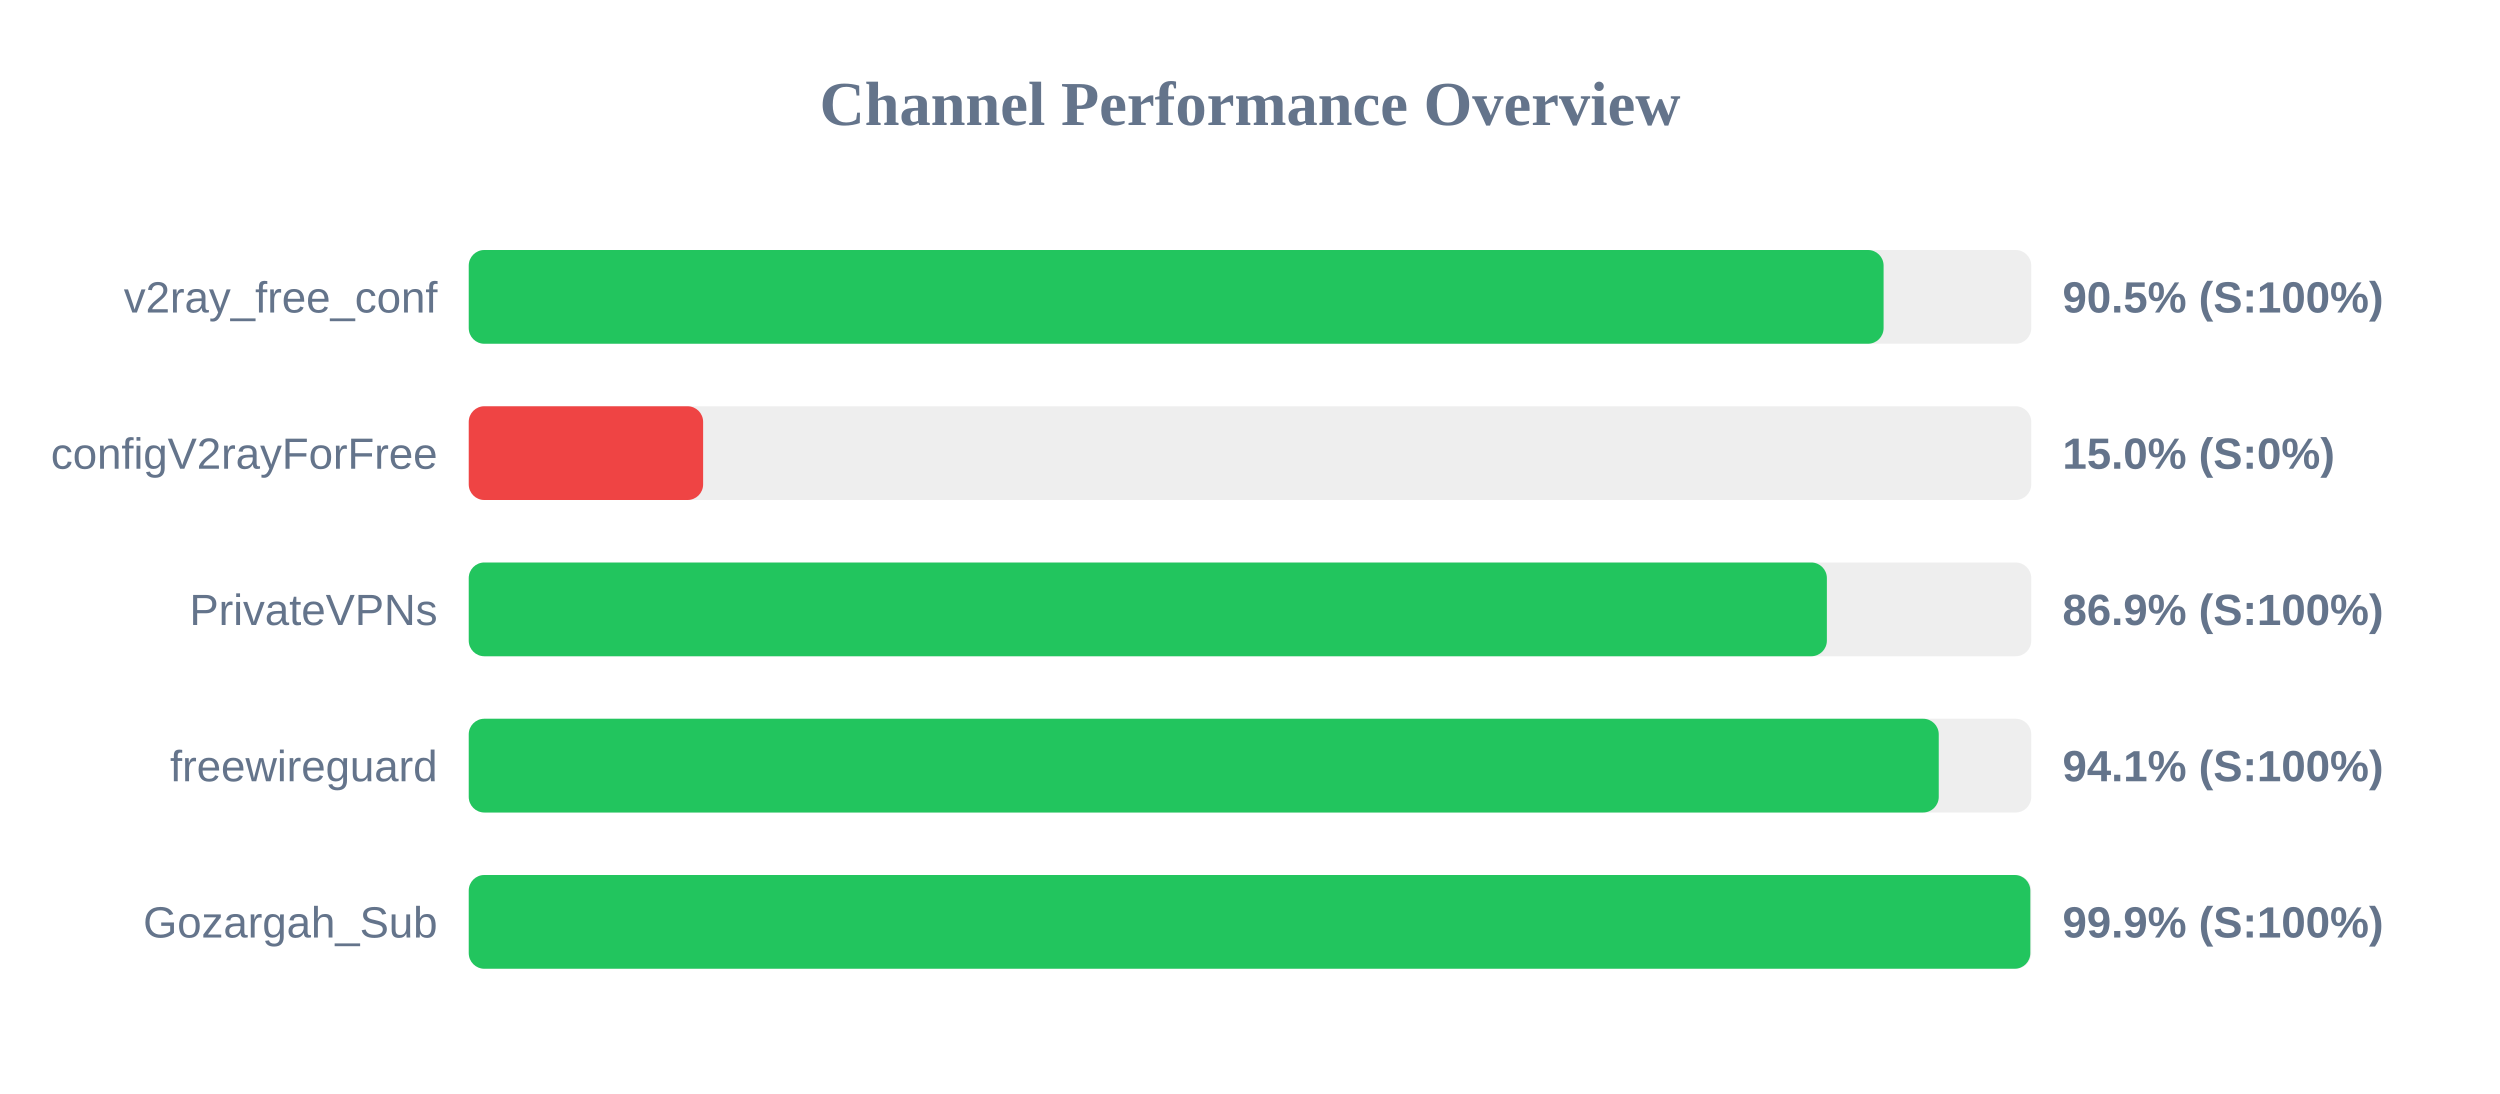
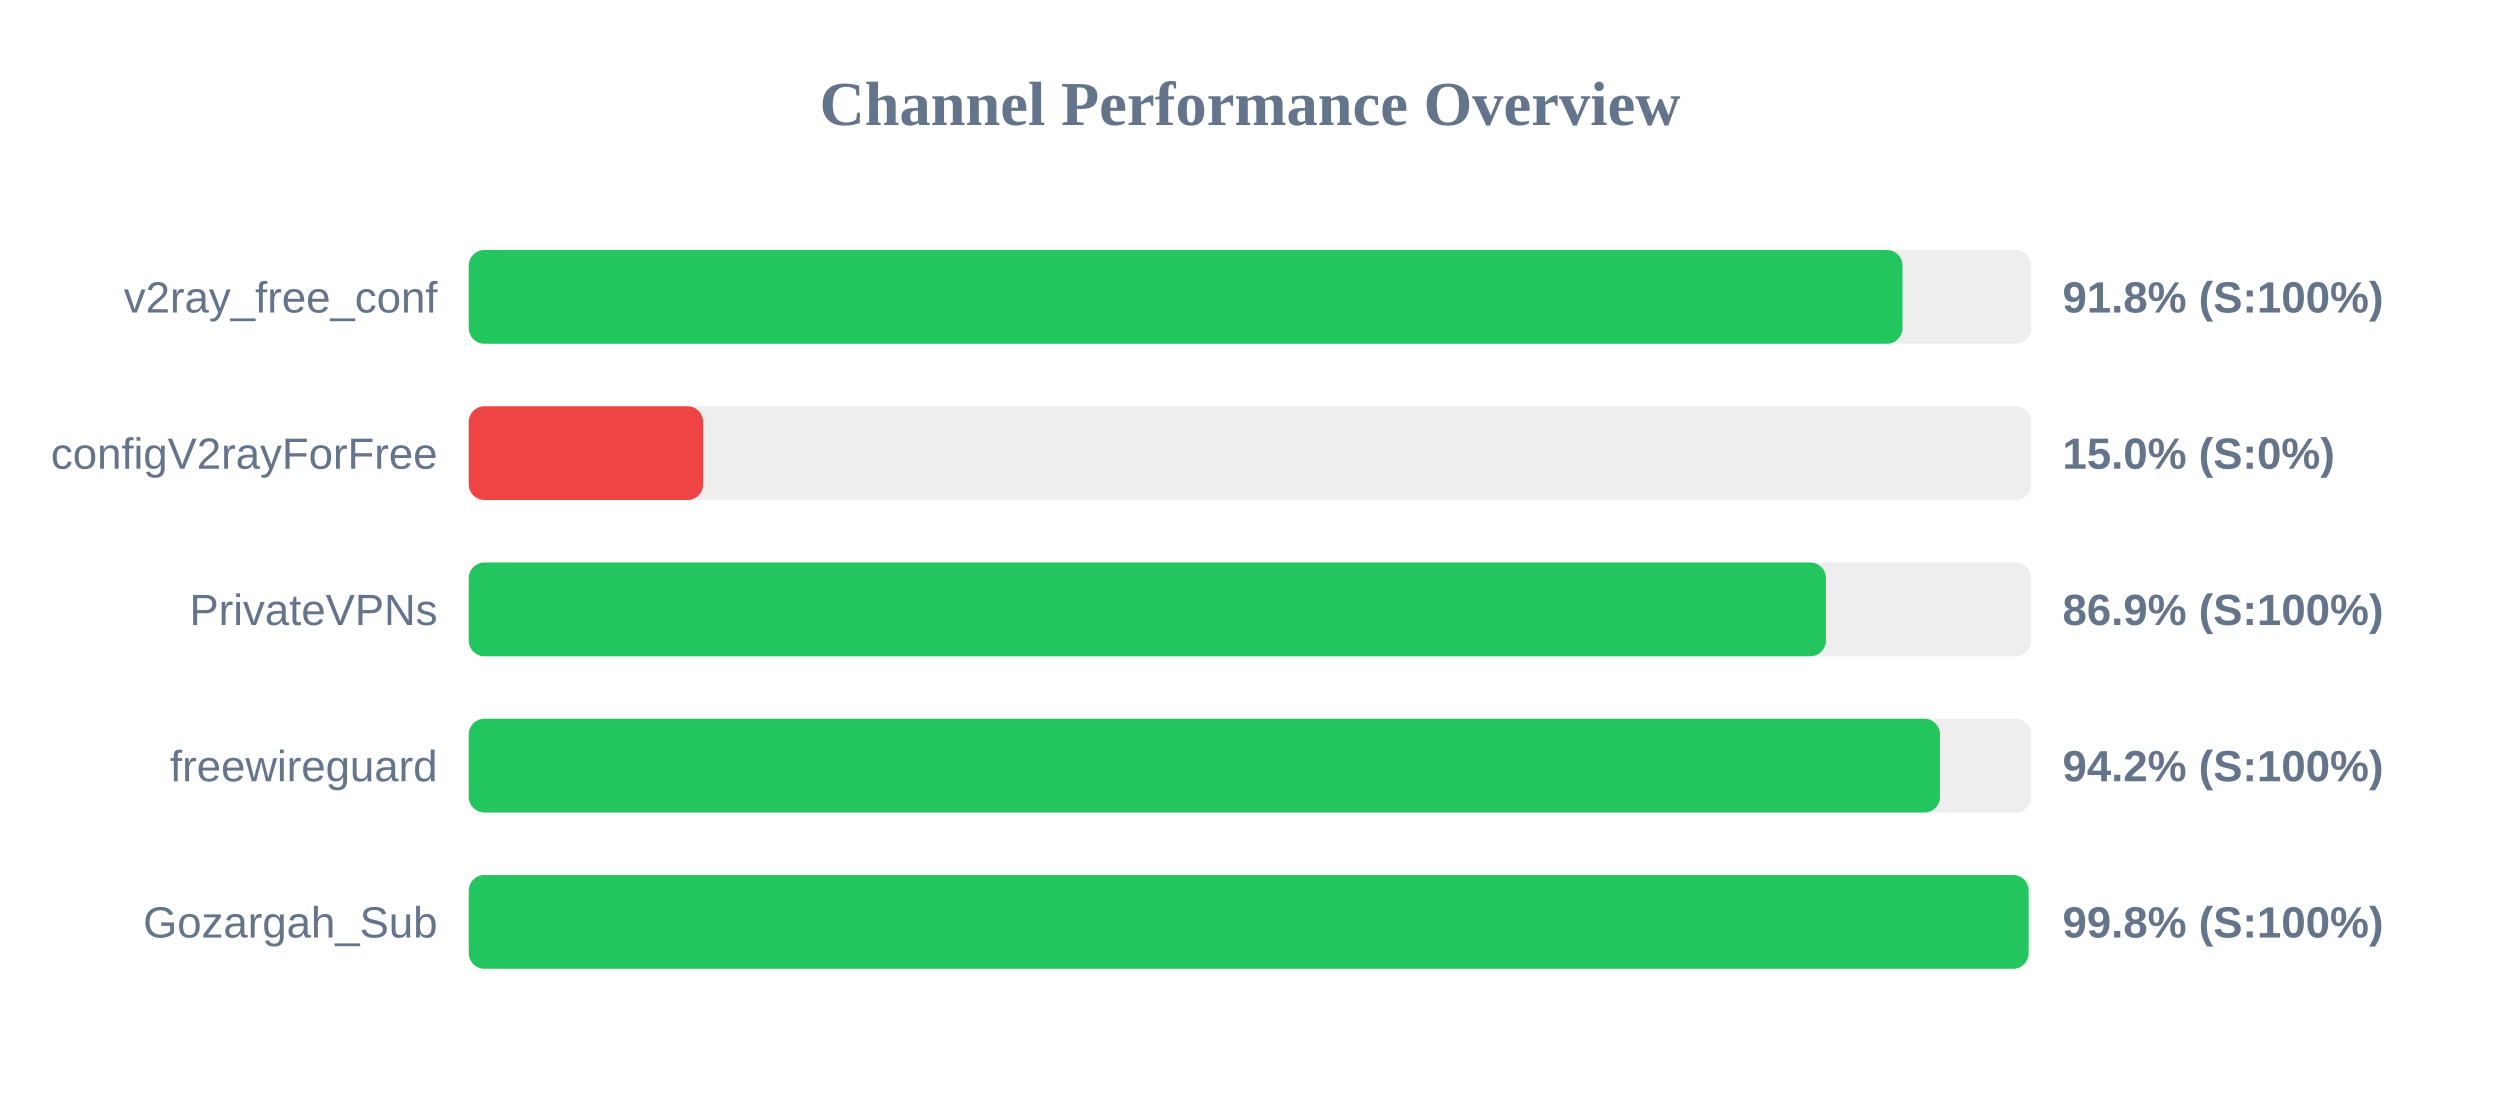
<svg xmlns="http://www.w3.org/2000/svg" width="800" height="350" version="1.1">
  <style>
        .row { font: 14px Arial; fill: #64748b; }
        .score { font: bold 14px Arial; fill: #64748b; }
    </style>
  <text x="400" y="40" text-anchor="middle" font-size="20px" font-weight="bold" fill="#64748b">Channel Performance Overview</text>
  <rect x="150" y="80" width="500" height="30" fill="#eee" rx="5" />
-   <rect x="150" y="80" width="452.75" height="30" fill="#22c55e" rx="5" />
+   <rect x="150" y="80" width="458.8" height="30" fill="#22c55e" rx="5" />
  <text x="140" y="100" text-anchor="end" class="row">v2ray_free_conf</text>
-   <text x="660" y="100" text-anchor="start" class="score">90.5% (S:100%)</text>
+   <text x="660" y="100" text-anchor="start" class="score">91.8% (S:100%)</text>
  <rect x="150" y="130" width="500" height="30" fill="#eee" rx="5" />
  <rect x="150" y="130" width="75.0" height="30" fill="#ef4444" rx="5" />
  <text x="140" y="150" text-anchor="end" class="row">configV2rayForFree</text>
  <text x="660" y="150" text-anchor="start" class="score">15.0% (S:0%)</text>
  <rect x="150" y="180" width="500" height="30" fill="#eee" rx="5" />
-   <rect x="150" y="180" width="434.6" height="30" fill="#22c55e" rx="5" />
+   <rect x="150" y="180" width="434.3" height="30" fill="#22c55e" rx="5" />
  <text x="140" y="200" text-anchor="end" class="row">PrivateVPNs</text>
  <text x="660" y="200" text-anchor="start" class="score">86.9% (S:100%)</text>
  <rect x="150" y="230" width="500" height="30" fill="#eee" rx="5" />
-   <rect x="150" y="230" width="470.4" height="30" fill="#22c55e" rx="5" />
+   <rect x="150" y="230" width="470.8" height="30" fill="#22c55e" rx="5" />
  <text x="140" y="250" text-anchor="end" class="row">freewireguard</text>
-   <text x="660" y="250" text-anchor="start" class="score">94.1% (S:100%)</text>
+   <text x="660" y="250" text-anchor="start" class="score">94.2% (S:100%)</text>
  <rect x="150" y="280" width="500" height="30" fill="#eee" rx="5" />
-   <rect x="150" y="280" width="499.7" height="30" fill="#22c55e" rx="5" />
+   <rect x="150" y="280" width="499.15" height="30" fill="#22c55e" rx="5" />
  <text x="140" y="300" text-anchor="end" class="row">Gozargah_Sub</text>
-   <text x="660" y="300" text-anchor="start" class="score">99.9% (S:100%)</text>
+   <text x="660" y="300" text-anchor="start" class="score">99.8% (S:100%)</text>
</svg>
